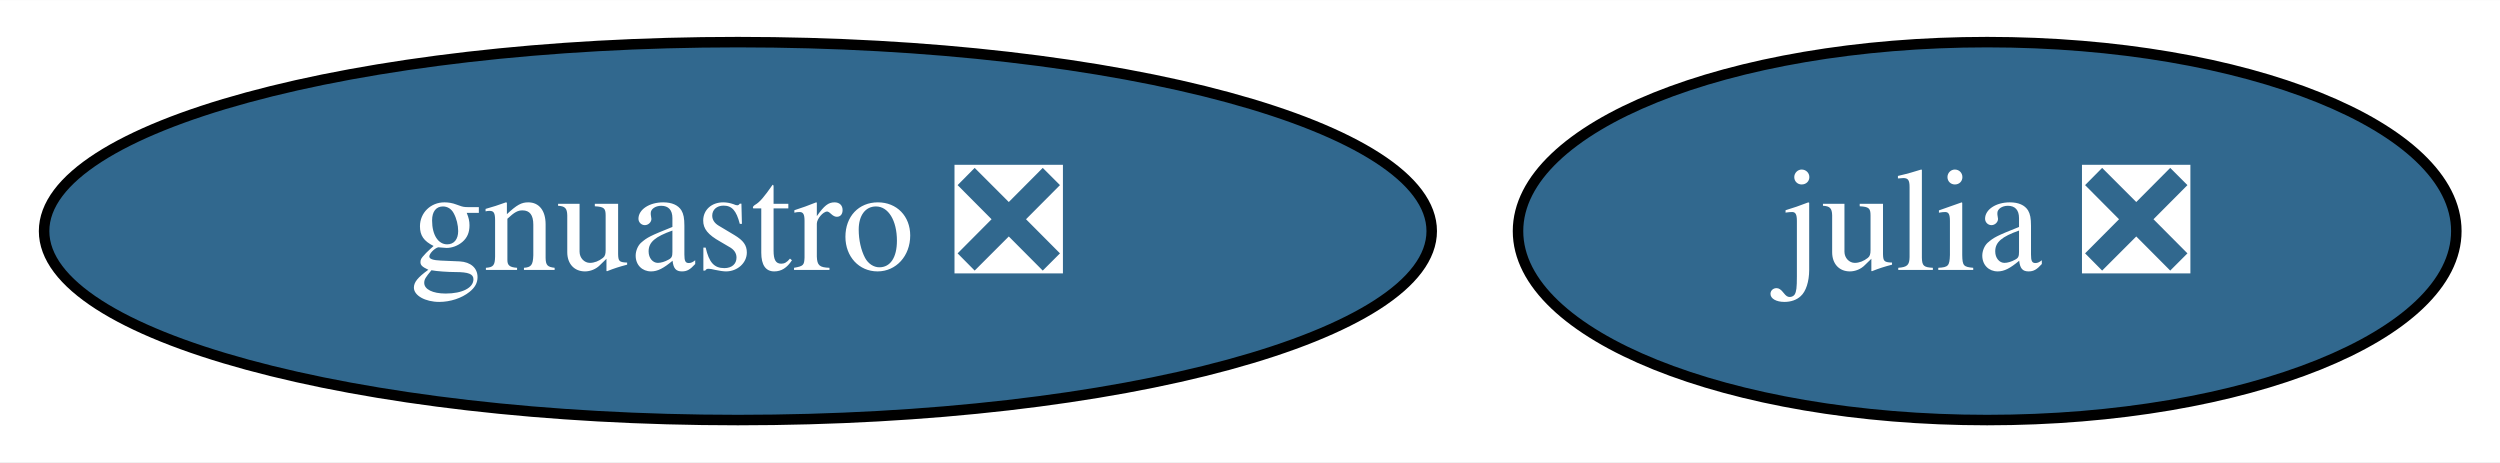
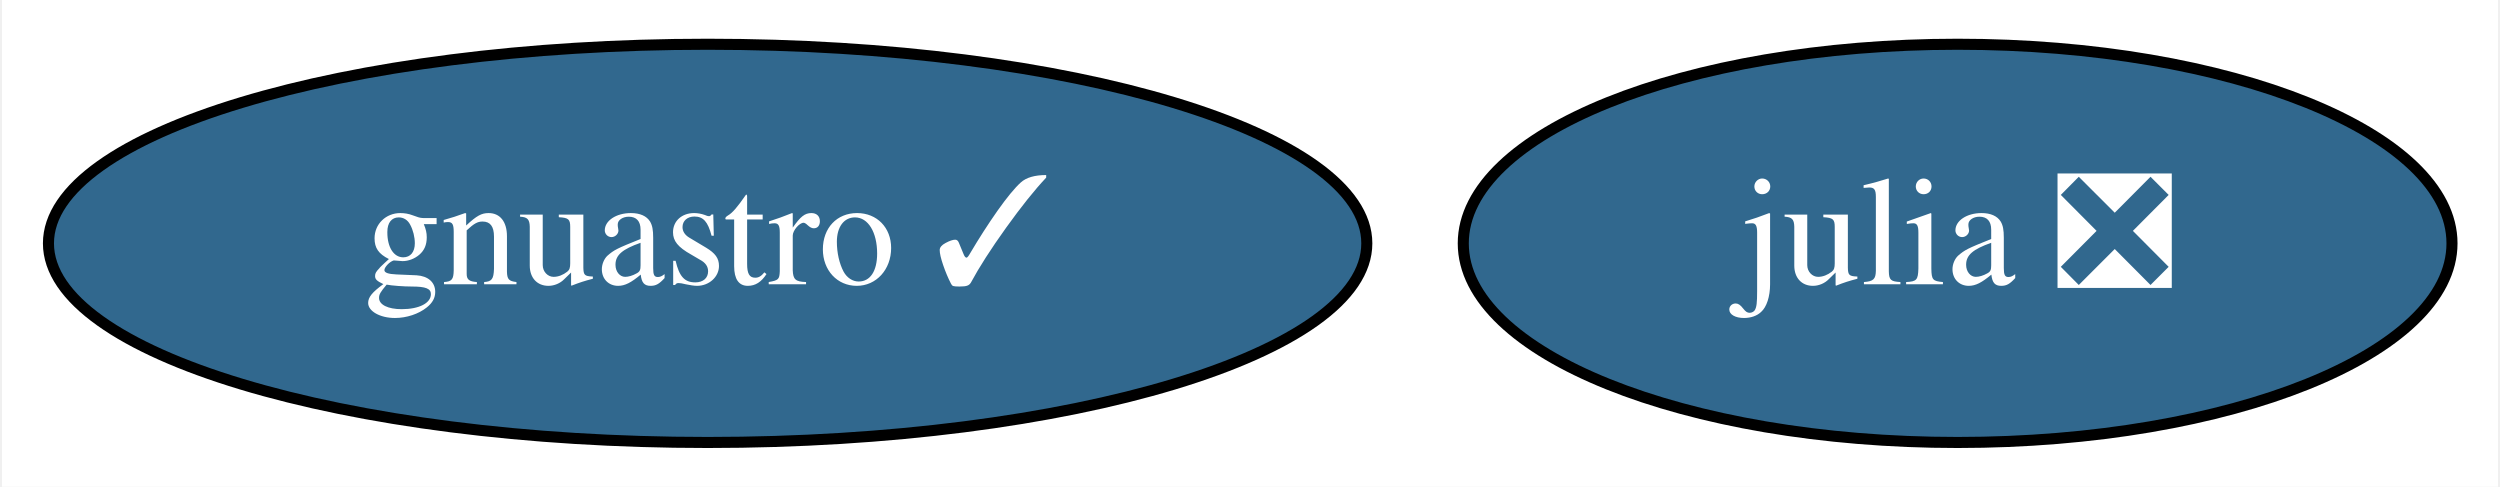
- <svg xmlns="http://www.w3.org/2000/svg" xmlns:xlink="http://www.w3.org/1999/xlink" width="238pt" height="44pt" viewBox="0.00 0.00 238.14 44.00">
+ <svg xmlns="http://www.w3.org/2000/svg" xmlns:xlink="http://www.w3.org/1999/xlink" width="226pt" height="44pt" viewBox="0.00 0.00 225.64 44.00">
  <g id="graph0" class="graph" transform="scale(1 1) rotate(0) translate(4 40)">
-     <polygon fill="white" stroke="transparent" points="-4,4 -4,-40 234.14,-40 234.14,4 -4,4" />
+     <polygon fill="white" stroke="transparent" points="-4,4 -4,-40 221.64,-40 221.64,4 -4,4" />
    <g id="node1" class="node">
      <g id="a_node1">
        <a xlink:href="https://github.com/conda-forge/julia-feedstock/pull/122" xlink:title="julia ❎">
-           <ellipse fill="#31688e" stroke="black" cx="185.29" cy="-18" rx="44.69" ry="18" />
-           <text text-anchor="middle" x="185.29" y="-14.3" font-family="Times,serif" font-size="14.00" fill="white">julia ❎</text>
+           <ellipse fill="#31688e" stroke="black" cx="172.79" cy="-18" rx="44.69" ry="18" />
+           <text text-anchor="middle" x="172.79" y="-14.3" font-family="Times,serif" font-size="14.00" fill="white">julia ❎</text>
        </a>
      </g>
    </g>
    <g id="node2" class="node">
      <g id="a_node2">
-         <a xlink:href="https://github.com/conda-forge/gnuastro-feedstock/pull/11" xlink:title="gnuastro ❎">
-           <ellipse fill="#31688e" stroke="black" cx="66.29" cy="-18" rx="66.09" ry="18" />
-           <text text-anchor="middle" x="66.29" y="-14.3" font-family="Times,serif" font-size="14.00" fill="white">gnuastro ❎</text>
+         <a xlink:href="https://github.com/conda-forge/gnuastro-feedstock/pull/11" xlink:title="gnuastro ✓">
+           <ellipse fill="#31688e" stroke="black" cx="59.79" cy="-18" rx="59.59" ry="18" />
+           <text text-anchor="middle" x="59.79" y="-14.3" font-family="Times,serif" font-size="14.00" fill="white">gnuastro ✓</text>
        </a>
      </g>
    </g>
  </g>
</svg>
